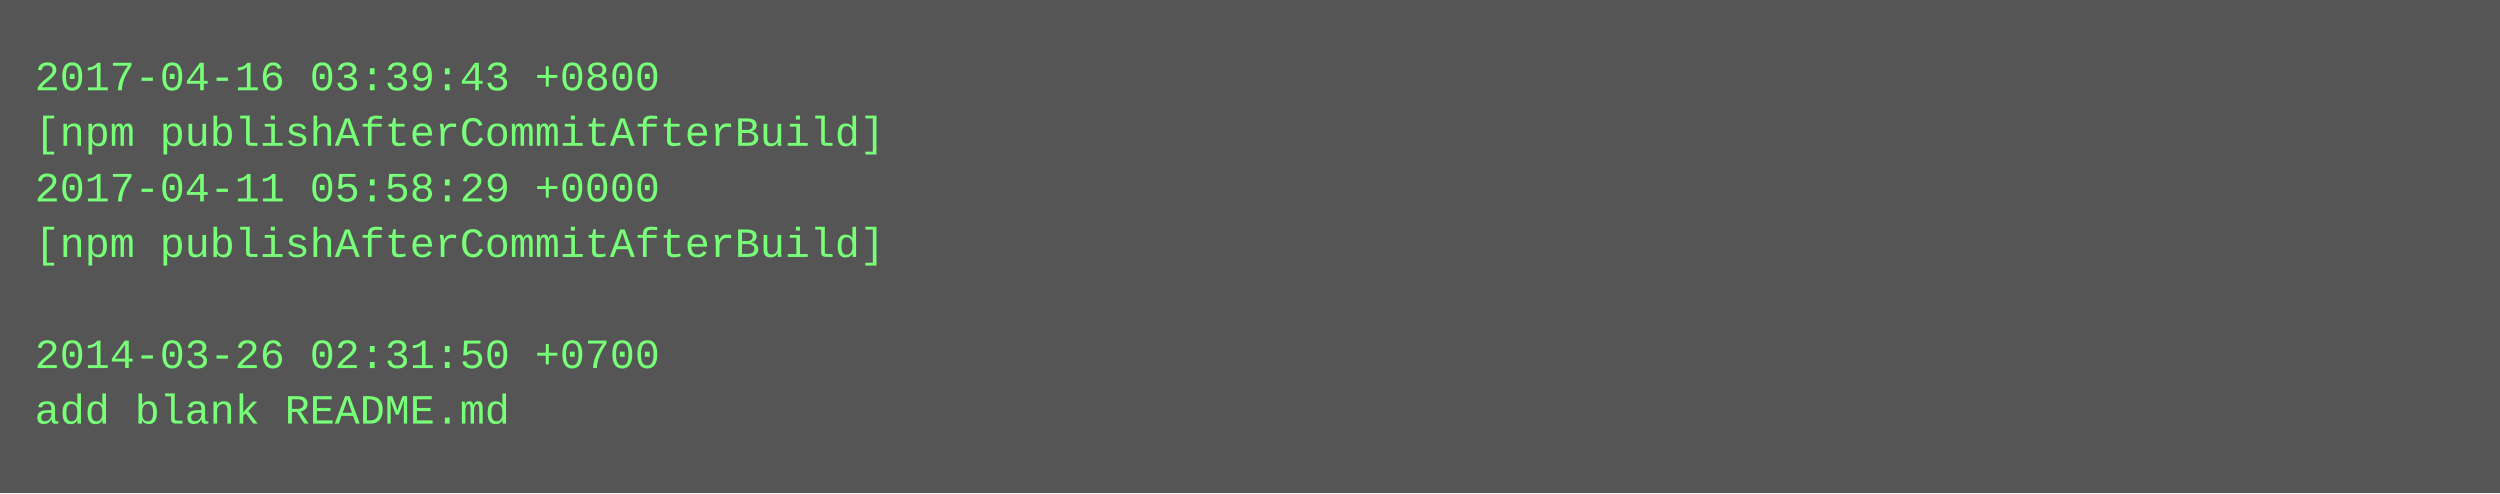
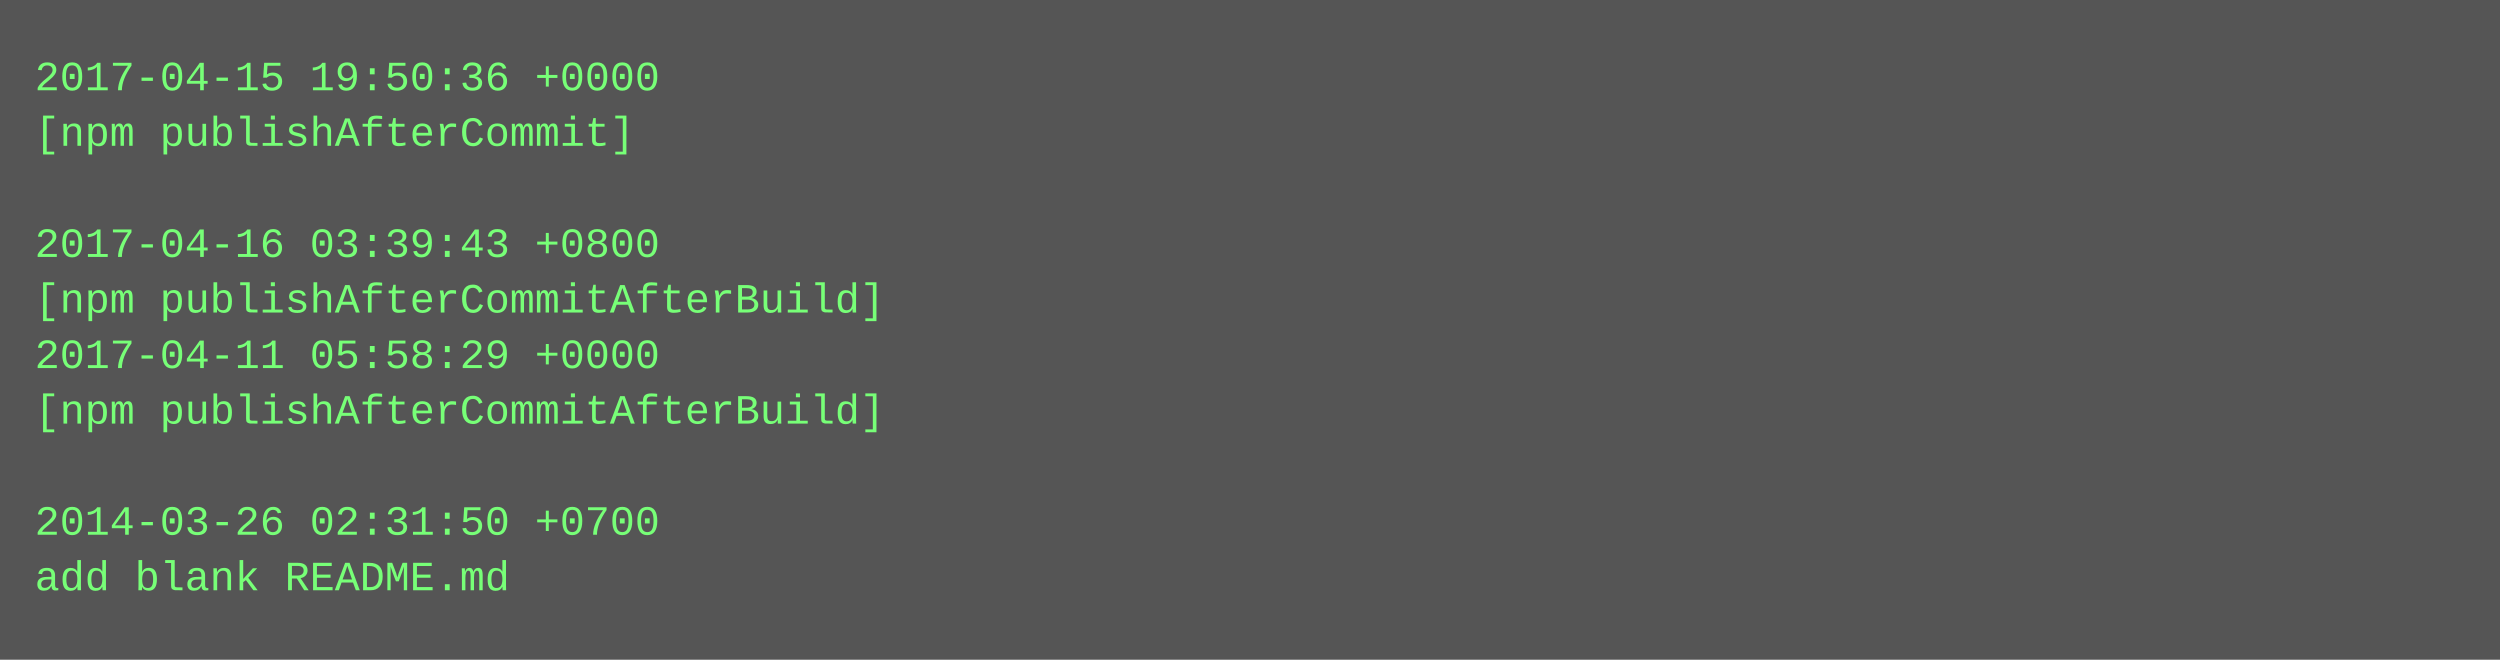
- <svg xmlns="http://www.w3.org/2000/svg" height="142" width="720">
-   <rect height="142" fill="#555" width="720" />
+ <svg xmlns="http://www.w3.org/2000/svg" height="190" width="720">
+   <rect height="190" fill="#555" width="720" />
  <text fill="#7f7" font-family="Courier New" font-size="12" xml:space="preserve">
-     <tspan x="10" y="26">2017-04-16 03:39:43 +0800</tspan>
-     <tspan x="10" y="42">[npm publishAfterCommitAfterBuild]</tspan>
-     <tspan x="10" y="58">2017-04-11 05:58:29 +0000</tspan>
-     <tspan x="10" y="74">[npm publishAfterCommitAfterBuild]</tspan>
-     <tspan x="10" y="90" />
-     <tspan x="10" y="106">2014-03-26 02:31:50 +0700</tspan>
-     <tspan x="10" y="122">add blank README.md</tspan>
+     <tspan x="10" y="26">2017-04-15 19:50:36 +0000</tspan>
+     <tspan x="10" y="42">[npm publishAfterCommit]</tspan>
+     <tspan x="10" y="58" />
+     <tspan x="10" y="74">2017-04-16 03:39:43 +0800</tspan>
+     <tspan x="10" y="90">[npm publishAfterCommitAfterBuild]</tspan>
+     <tspan x="10" y="106">2017-04-11 05:58:29 +0000</tspan>
+     <tspan x="10" y="122">[npm publishAfterCommitAfterBuild]</tspan>
+     <tspan x="10" y="138" />
+     <tspan x="10" y="154">2014-03-26 02:31:50 +0700</tspan>
+     <tspan x="10" y="170">add blank README.md</tspan>
  </text>
</svg>
